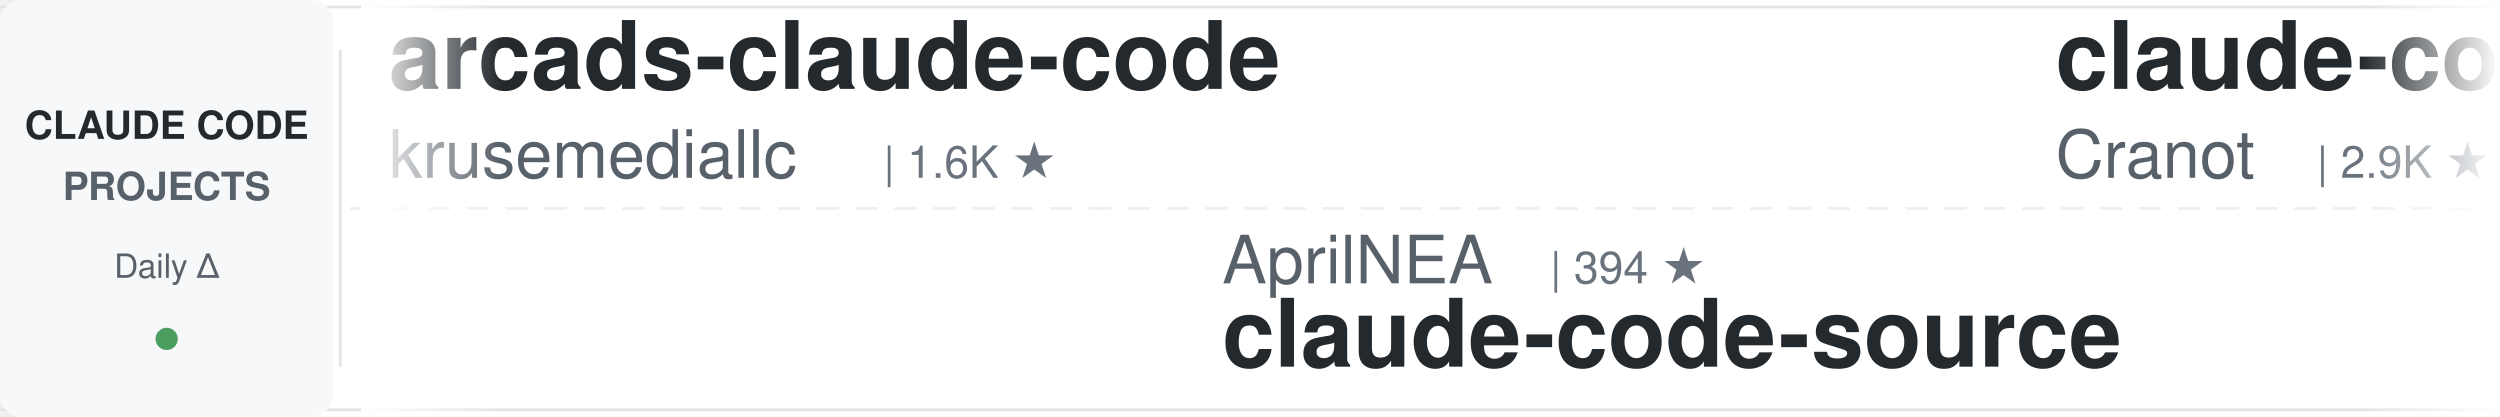
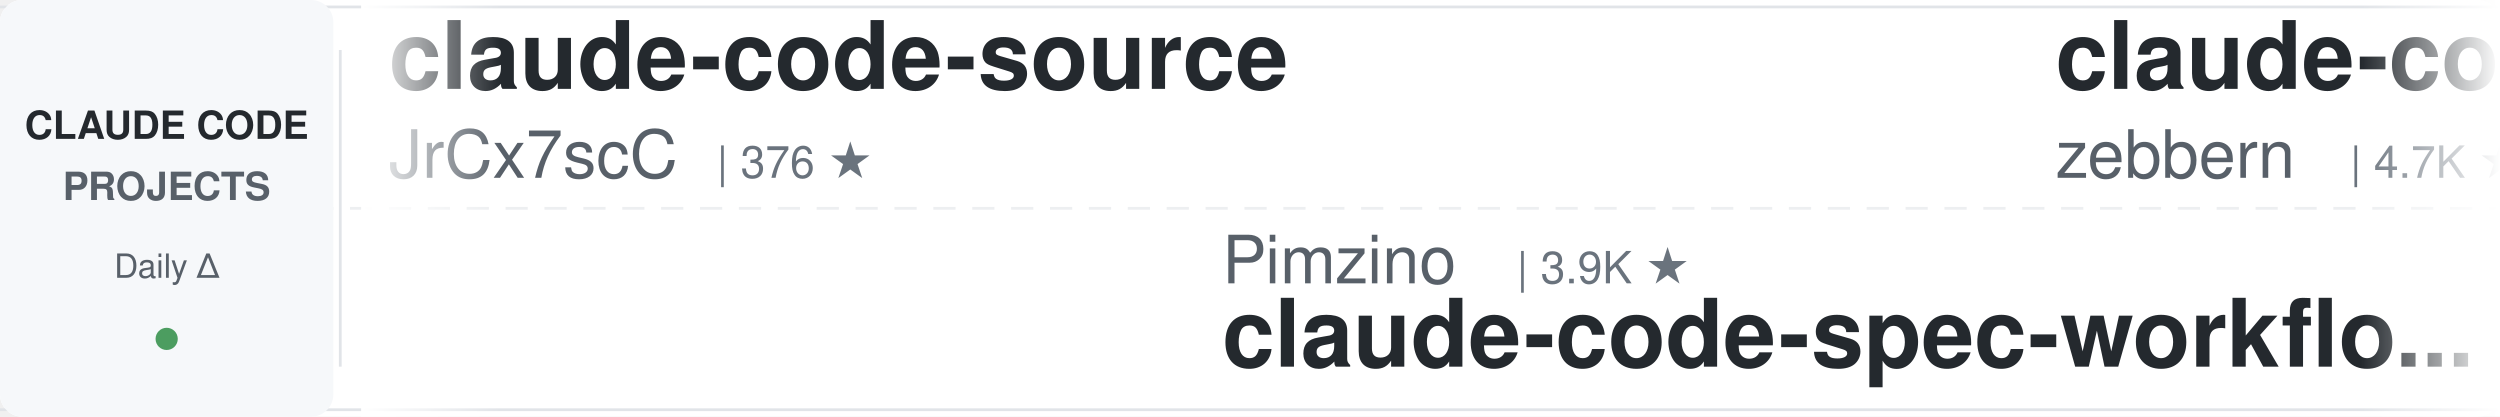
<svg xmlns="http://www.w3.org/2000/svg" width="900" height="150">
  <defs>
    <linearGradient id="leftFade" x1="0%" y1="0%" x2="100%" y2="0%">
      <stop offset="0%" style="stop-color:#ffffff;stop-opacity:1" />
      <stop offset="100%" style="stop-color:#ffffff;stop-opacity:0" />
    </linearGradient>
    <linearGradient id="rightFade" x1="0%" y1="0%" x2="100%" y2="0%">
      <stop offset="0%" style="stop-color:#ffffff;stop-opacity:0" />
      <stop offset="100%" style="stop-color:#ffffff;stop-opacity:1" />
    </linearGradient>
  </defs>
  <rect width="900" height="150" fill="#ffffff" rx="8" />
  <rect x="0" y="2" width="900" height="1" fill="#e1e4e8" />
  <rect x="0" y="147" width="900" height="1" fill="#e1e4e8" />
  <line x1="0" y1="75" x2="900" y2="75" stroke="#e1e4e8" stroke-width="1" stroke-dasharray="8 6" opacity="0.6" />
  <rect x="0" y="0" width="120" height="150" fill="#f6f8fa" rx="8" />
  <text x="60" y="50" font-family="-apple-system, BlinkMacSystemFont, 'Segoe UI', Helvetica, Arial, sans-serif" font-size="14" font-weight="600" fill="#24292e" text-anchor="middle">CLAUDE CODE</text>
  <text x="60" y="72" font-family="-apple-system, BlinkMacSystemFont, 'Segoe UI', Helvetica, Arial, sans-serif" font-size="14" font-weight="600" fill="#586069" text-anchor="middle">PROJECTS</text>
  <text x="60" y="100" font-family="-apple-system, BlinkMacSystemFont, 'Segoe UI', Helvetica, Arial, sans-serif" font-size="12" font-weight="500" fill="#586069" text-anchor="middle">Daily Δ</text>
  <circle cx="60" cy="122" r="4" fill="#22863a" opacity="0.8" />
  <rect x="122" y="18" width="1" height="114" fill="#e1e4e8" />
  <clipPath id="tickerClip">
    <rect x="130" y="0" width="770" height="150" />
  </clipPath>
  <g clip-path="url(#tickerClip)">
    <g id="tickerItems">
      <animateTransform attributeName="transform" attributeType="XML" type="translate" from="0 0" to="-3000 0" dur="54s" repeatCount="indefinite" />
      <g transform="translate(0, 0)">
-         <text x="140" y="32" font-family="-apple-system, BlinkMacSystemFont, 'Segoe UI', Helvetica, Arial, sans-serif" font-size="34" font-weight="600" fill="#24292e">arcads-claude-code</text>
-         <text x="140" y="64" font-family="-apple-system, BlinkMacSystemFont, 'Segoe UI', Helvetica, Arial, sans-serif" font-size="24" font-weight="400" fill="#586069">krusemediallc</text>
-         <text x="318" y="64" font-family="-apple-system, BlinkMacSystemFont, 'Segoe UI', Helvetica, Arial, sans-serif" font-size="16" font-weight="500" fill="#6a737d">| 1.6K ★</text>
+         <text x="140" y="32" font-family="-apple-system, BlinkMacSystemFont, 'Segoe UI', Helvetica, Arial, sans-serif" font-size="34" font-weight="600" fill="#24292e">claude-code-source</text>
+         <text x="140" y="64" font-family="-apple-system, BlinkMacSystemFont, 'Segoe UI', Helvetica, Arial, sans-serif" font-size="24" font-weight="400" fill="#586069">JrCx7scC</text>
+         <text x="258" y="64" font-family="-apple-system, BlinkMacSystemFont, 'Segoe UI', Helvetica, Arial, sans-serif" font-size="16" font-weight="500" fill="#6a737d">| 376 ★</text>
      </g>
      <g transform="translate(300, 0)">
-         <text x="140" y="102" font-family="-apple-system, BlinkMacSystemFont, 'Segoe UI', Helvetica, Arial, sans-serif" font-size="24" font-weight="400" fill="#586069">AprilNEA</text>
-         <text x="258" y="102" font-family="-apple-system, BlinkMacSystemFont, 'Segoe UI', Helvetica, Arial, sans-serif" font-size="16" font-weight="500" fill="#6a737d">| 394 ★</text>
-         <text x="140" y="132" font-family="-apple-system, BlinkMacSystemFont, 'Segoe UI', Helvetica, Arial, sans-serif" font-size="34" font-weight="600" fill="#24292e">claude-code-source</text>
+         <text x="140" y="102" font-family="-apple-system, BlinkMacSystemFont, 'Segoe UI', Helvetica, Arial, sans-serif" font-size="24" font-weight="400" fill="#586069">Pimzino</text>
+         <text x="246" y="102" font-family="-apple-system, BlinkMacSystemFont, 'Segoe UI', Helvetica, Arial, sans-serif" font-size="16" font-weight="500" fill="#6a737d">| 3.9K ★</text>
+         <text x="140" y="132" font-family="-apple-system, BlinkMacSystemFont, 'Segoe UI', Helvetica, Arial, sans-serif" font-size="34" font-weight="600" fill="#24292e">claude-code-spec-workflo...</text>
      </g>
      <g transform="translate(600, 0)">
        <text x="140" y="32" font-family="-apple-system, BlinkMacSystemFont, 'Segoe UI', Helvetica, Arial, sans-serif" font-size="34" font-weight="600" fill="#24292e">claude-code-guide</text>
-         <text x="140" y="64" font-family="-apple-system, BlinkMacSystemFont, 'Segoe UI', Helvetica, Arial, sans-serif" font-size="24" font-weight="400" fill="#586069">Cranot</text>
-         <text x="234" y="64" font-family="-apple-system, BlinkMacSystemFont, 'Segoe UI', Helvetica, Arial, sans-serif" font-size="16" font-weight="500" fill="#6a737d">| 2.9K ★</text>
+         <text x="140" y="64" font-family="-apple-system, BlinkMacSystemFont, 'Segoe UI', Helvetica, Arial, sans-serif" font-size="24" font-weight="400" fill="#586069">zebbern</text>
+         <text x="246" y="64" font-family="-apple-system, BlinkMacSystemFont, 'Segoe UI', Helvetica, Arial, sans-serif" font-size="16" font-weight="500" fill="#6a737d">| 4.7K ★</text>
      </g>
      <g transform="translate(900, 0)">
-         <text x="140" y="102" font-family="-apple-system, BlinkMacSystemFont, 'Segoe UI', Helvetica, Arial, sans-serif" font-size="24" font-weight="400" fill="#586069">Maciek-roboblog</text>
-         <text x="342" y="102" font-family="-apple-system, BlinkMacSystemFont, 'Segoe UI', Helvetica, Arial, sans-serif" font-size="16" font-weight="500" fill="#6a737d">| 8.8K ★</text>
-         <text x="140" y="132" font-family="-apple-system, BlinkMacSystemFont, 'Segoe UI', Helvetica, Arial, sans-serif" font-size="34" font-weight="600" fill="#24292e">Claude-Code-Usage-Monito...</text>
+         <text x="140" y="102" font-family="-apple-system, BlinkMacSystemFont, 'Segoe UI', Helvetica, Arial, sans-serif" font-size="24" font-weight="400" fill="#586069">pedrohcgs</text>
+         <text x="270" y="102" font-family="-apple-system, BlinkMacSystemFont, 'Segoe UI', Helvetica, Arial, sans-serif" font-size="16" font-weight="500" fill="#6a737d">| 1.7K ★</text>
+         <text x="140" y="132" font-family="-apple-system, BlinkMacSystemFont, 'Segoe UI', Helvetica, Arial, sans-serif" font-size="34" font-weight="600" fill="#24292e">claude-code-my-workflow</text>
      </g>
      <g transform="translate(1200, 0)">
-         <text x="140" y="32" font-family="-apple-system, BlinkMacSystemFont, 'Segoe UI', Helvetica, Arial, sans-serif" font-size="34" font-weight="600" fill="#24292e">claude-code-from-source</text>
-         <text x="140" y="64" font-family="-apple-system, BlinkMacSystemFont, 'Segoe UI', Helvetica, Arial, sans-serif" font-size="24" font-weight="400" fill="#586069">alejandrobalderas</text>
-         <text x="366" y="64" font-family="-apple-system, BlinkMacSystemFont, 'Segoe UI', Helvetica, Arial, sans-serif" font-size="16" font-weight="500" fill="#6a737d">| 3.0K ★</text>
+         <text x="140" y="32" font-family="-apple-system, BlinkMacSystemFont, 'Segoe UI', Helvetica, Arial, sans-serif" font-size="34" font-weight="600" fill="#24292e">oh-my-claudecode</text>
+         <text x="140" y="64" font-family="-apple-system, BlinkMacSystemFont, 'Segoe UI', Helvetica, Arial, sans-serif" font-size="24" font-weight="400" fill="#586069">Yeachan-Heo</text>
+         <text x="294" y="64" font-family="-apple-system, BlinkMacSystemFont, 'Segoe UI', Helvetica, Arial, sans-serif" font-size="16" font-weight="500" fill="#6a737d">| 40.2K ★</text>
      </g>
      <g transform="translate(1500, 0)">
-         <text x="140" y="102" font-family="-apple-system, BlinkMacSystemFont, 'Segoe UI', Helvetica, Arial, sans-serif" font-size="24" font-weight="400" fill="#586069">FlorianBruniaux</text>
-         <text x="342" y="102" font-family="-apple-system, BlinkMacSystemFont, 'Segoe UI', Helvetica, Arial, sans-serif" font-size="16" font-weight="500" fill="#6a737d">| 6.2K ★</text>
-         <text x="140" y="132" font-family="-apple-system, BlinkMacSystemFont, 'Segoe UI', Helvetica, Arial, sans-serif" font-size="34" font-weight="600" fill="#24292e">claude-code-ultimate-gui...</text>
+         <text x="140" y="102" font-family="-apple-system, BlinkMacSystemFont, 'Segoe UI', Helvetica, Arial, sans-serif" font-size="24" font-weight="400" fill="#586069">darcyegb</text>
+         <text x="258" y="102" font-family="-apple-system, BlinkMacSystemFont, 'Segoe UI', Helvetica, Arial, sans-serif" font-size="16" font-weight="500" fill="#6a737d">| 780 ★</text>
+         <text x="140" y="132" font-family="-apple-system, BlinkMacSystemFont, 'Segoe UI', Helvetica, Arial, sans-serif" font-size="34" font-weight="600" fill="#24292e">ClaudeCodeAgents</text>
      </g>
      <g transform="translate(1800, 0)">
-         <text x="140" y="32" font-family="-apple-system, BlinkMacSystemFont, 'Segoe UI', Helvetica, Arial, sans-serif" font-size="34" font-weight="600" fill="#24292e">claude-code-proxy</text>
-         <text x="140" y="64" font-family="-apple-system, BlinkMacSystemFont, 'Segoe UI', Helvetica, Arial, sans-serif" font-size="24" font-weight="400" fill="#586069">1rgs</text>
-         <text x="210" y="64" font-family="-apple-system, BlinkMacSystemFont, 'Segoe UI', Helvetica, Arial, sans-serif" font-size="16" font-weight="500" fill="#6a737d">| 3.8K ★</text>
+         <text x="140" y="32" font-family="-apple-system, BlinkMacSystemFont, 'Segoe UI', Helvetica, Arial, sans-serif" font-size="34" font-weight="600" fill="#24292e">claude-code-workflows</text>
+         <text x="140" y="64" font-family="-apple-system, BlinkMacSystemFont, 'Segoe UI', Helvetica, Arial, sans-serif" font-size="24" font-weight="400" fill="#586069">OneRedOak</text>
+         <text x="270" y="64" font-family="-apple-system, BlinkMacSystemFont, 'Segoe UI', Helvetica, Arial, sans-serif" font-size="16" font-weight="500" fill="#6a737d">| 3.9K ★</text>
      </g>
      <g transform="translate(2100, 0)">
-         <text x="140" y="102" font-family="-apple-system, BlinkMacSystemFont, 'Segoe UI', Helvetica, Arial, sans-serif" font-size="24" font-weight="400" fill="#586069">JrCx7scC</text>
-         <text x="258" y="102" font-family="-apple-system, BlinkMacSystemFont, 'Segoe UI', Helvetica, Arial, sans-serif" font-size="16" font-weight="500" fill="#6a737d">| 376 ★</text>
-         <text x="140" y="132" font-family="-apple-system, BlinkMacSystemFont, 'Segoe UI', Helvetica, Arial, sans-serif" font-size="34" font-weight="600" fill="#24292e">claude-code-source</text>
+         <text x="140" y="102" font-family="-apple-system, BlinkMacSystemFont, 'Segoe UI', Helvetica, Arial, sans-serif" font-size="24" font-weight="400" fill="#586069">ykdojo</text>
+         <text x="234" y="102" font-family="-apple-system, BlinkMacSystemFont, 'Segoe UI', Helvetica, Arial, sans-serif" font-size="16" font-weight="500" fill="#6a737d">| 10.3K ★</text>
+         <text x="140" y="132" font-family="-apple-system, BlinkMacSystemFont, 'Segoe UI', Helvetica, Arial, sans-serif" font-size="34" font-weight="600" fill="#24292e">claude-code-tips</text>
      </g>
      <g transform="translate(2400, 0)">
-         <text x="140" y="32" font-family="-apple-system, BlinkMacSystemFont, 'Segoe UI', Helvetica, Arial, sans-serif" font-size="34" font-weight="600" fill="#24292e">claude-code-spec-workflo...</text>
-         <text x="140" y="64" font-family="-apple-system, BlinkMacSystemFont, 'Segoe UI', Helvetica, Arial, sans-serif" font-size="24" font-weight="400" fill="#586069">Pimzino</text>
-         <text x="246" y="64" font-family="-apple-system, BlinkMacSystemFont, 'Segoe UI', Helvetica, Arial, sans-serif" font-size="16" font-weight="500" fill="#6a737d">| 3.9K ★</text>
+         <text x="140" y="32" font-family="-apple-system, BlinkMacSystemFont, 'Segoe UI', Helvetica, Arial, sans-serif" font-size="34" font-weight="600" fill="#24292e">how-claude-code-works</text>
+         <text x="140" y="64" font-family="-apple-system, BlinkMacSystemFont, 'Segoe UI', Helvetica, Arial, sans-serif" font-size="24" font-weight="400" fill="#586069">Windy3f3f3f3f</text>
+         <text x="318" y="64" font-family="-apple-system, BlinkMacSystemFont, 'Segoe UI', Helvetica, Arial, sans-serif" font-size="16" font-weight="500" fill="#6a737d">| 3.8K ★</text>
      </g>
      <g transform="translate(2700, 0)">
-         <text x="140" y="102" font-family="-apple-system, BlinkMacSystemFont, 'Segoe UI', Helvetica, Arial, sans-serif" font-size="24" font-weight="400" fill="#586069">Windy3f3f3f3f</text>
-         <text x="318" y="102" font-family="-apple-system, BlinkMacSystemFont, 'Segoe UI', Helvetica, Arial, sans-serif" font-size="16" font-weight="500" fill="#6a737d">| 2.8K ★</text>
-         <text x="140" y="132" font-family="-apple-system, BlinkMacSystemFont, 'Segoe UI', Helvetica, Arial, sans-serif" font-size="34" font-weight="600" fill="#24292e">claude-code-from-scratch</text>
+         <text x="140" y="102" font-family="-apple-system, BlinkMacSystemFont, 'Segoe UI', Helvetica, Arial, sans-serif" font-size="24" font-weight="400" fill="#586069">musistudio</text>
+         <text x="282" y="102" font-family="-apple-system, BlinkMacSystemFont, 'Segoe UI', Helvetica, Arial, sans-serif" font-size="16" font-weight="500" fill="#6a737d">| 37.8K ★</text>
+         <text x="140" y="132" font-family="-apple-system, BlinkMacSystemFont, 'Segoe UI', Helvetica, Arial, sans-serif" font-size="34" font-weight="600" fill="#24292e">claude-code-router</text>
      </g>
      <g transform="translate(3000, 0)">
-         <text x="140" y="32" font-family="-apple-system, BlinkMacSystemFont, 'Segoe UI', Helvetica, Arial, sans-serif" font-size="34" font-weight="600" fill="#24292e">arcads-claude-code</text>
-         <text x="140" y="64" font-family="-apple-system, BlinkMacSystemFont, 'Segoe UI', Helvetica, Arial, sans-serif" font-size="24" font-weight="400" fill="#586069">krusemediallc</text>
-         <text x="318" y="64" font-family="-apple-system, BlinkMacSystemFont, 'Segoe UI', Helvetica, Arial, sans-serif" font-size="16" font-weight="500" fill="#6a737d">| 1.6K ★</text>
+         <text x="140" y="32" font-family="-apple-system, BlinkMacSystemFont, 'Segoe UI', Helvetica, Arial, sans-serif" font-size="34" font-weight="600" fill="#24292e">claude-code-source</text>
+         <text x="140" y="64" font-family="-apple-system, BlinkMacSystemFont, 'Segoe UI', Helvetica, Arial, sans-serif" font-size="24" font-weight="400" fill="#586069">JrCx7scC</text>
+         <text x="258" y="64" font-family="-apple-system, BlinkMacSystemFont, 'Segoe UI', Helvetica, Arial, sans-serif" font-size="16" font-weight="500" fill="#6a737d">| 376 ★</text>
      </g>
      <g transform="translate(3300, 0)">
-         <text x="140" y="102" font-family="-apple-system, BlinkMacSystemFont, 'Segoe UI', Helvetica, Arial, sans-serif" font-size="24" font-weight="400" fill="#586069">AprilNEA</text>
-         <text x="258" y="102" font-family="-apple-system, BlinkMacSystemFont, 'Segoe UI', Helvetica, Arial, sans-serif" font-size="16" font-weight="500" fill="#6a737d">| 394 ★</text>
-         <text x="140" y="132" font-family="-apple-system, BlinkMacSystemFont, 'Segoe UI', Helvetica, Arial, sans-serif" font-size="34" font-weight="600" fill="#24292e">claude-code-source</text>
+         <text x="140" y="102" font-family="-apple-system, BlinkMacSystemFont, 'Segoe UI', Helvetica, Arial, sans-serif" font-size="24" font-weight="400" fill="#586069">Pimzino</text>
+         <text x="246" y="102" font-family="-apple-system, BlinkMacSystemFont, 'Segoe UI', Helvetica, Arial, sans-serif" font-size="16" font-weight="500" fill="#6a737d">| 3.9K ★</text>
+         <text x="140" y="132" font-family="-apple-system, BlinkMacSystemFont, 'Segoe UI', Helvetica, Arial, sans-serif" font-size="34" font-weight="600" fill="#24292e">claude-code-spec-workflo...</text>
      </g>
      <g transform="translate(3600, 0)">
        <text x="140" y="32" font-family="-apple-system, BlinkMacSystemFont, 'Segoe UI', Helvetica, Arial, sans-serif" font-size="34" font-weight="600" fill="#24292e">claude-code-guide</text>
-         <text x="140" y="64" font-family="-apple-system, BlinkMacSystemFont, 'Segoe UI', Helvetica, Arial, sans-serif" font-size="24" font-weight="400" fill="#586069">Cranot</text>
-         <text x="234" y="64" font-family="-apple-system, BlinkMacSystemFont, 'Segoe UI', Helvetica, Arial, sans-serif" font-size="16" font-weight="500" fill="#6a737d">| 2.9K ★</text>
+         <text x="140" y="64" font-family="-apple-system, BlinkMacSystemFont, 'Segoe UI', Helvetica, Arial, sans-serif" font-size="24" font-weight="400" fill="#586069">zebbern</text>
+         <text x="246" y="64" font-family="-apple-system, BlinkMacSystemFont, 'Segoe UI', Helvetica, Arial, sans-serif" font-size="16" font-weight="500" fill="#6a737d">| 4.7K ★</text>
      </g>
      <g transform="translate(3900, 0)">
-         <text x="140" y="102" font-family="-apple-system, BlinkMacSystemFont, 'Segoe UI', Helvetica, Arial, sans-serif" font-size="24" font-weight="400" fill="#586069">Maciek-roboblog</text>
-         <text x="342" y="102" font-family="-apple-system, BlinkMacSystemFont, 'Segoe UI', Helvetica, Arial, sans-serif" font-size="16" font-weight="500" fill="#6a737d">| 8.8K ★</text>
-         <text x="140" y="132" font-family="-apple-system, BlinkMacSystemFont, 'Segoe UI', Helvetica, Arial, sans-serif" font-size="34" font-weight="600" fill="#24292e">Claude-Code-Usage-Monito...</text>
+         <text x="140" y="102" font-family="-apple-system, BlinkMacSystemFont, 'Segoe UI', Helvetica, Arial, sans-serif" font-size="24" font-weight="400" fill="#586069">pedrohcgs</text>
+         <text x="270" y="102" font-family="-apple-system, BlinkMacSystemFont, 'Segoe UI', Helvetica, Arial, sans-serif" font-size="16" font-weight="500" fill="#6a737d">| 1.7K ★</text>
+         <text x="140" y="132" font-family="-apple-system, BlinkMacSystemFont, 'Segoe UI', Helvetica, Arial, sans-serif" font-size="34" font-weight="600" fill="#24292e">claude-code-my-workflow</text>
      </g>
    </g>
  </g>
  <rect x="130" y="0" width="50" height="150" fill="url(#leftFade)" />
  <rect x="850" y="0" width="50" height="150" fill="url(#rightFade)" />
</svg>
